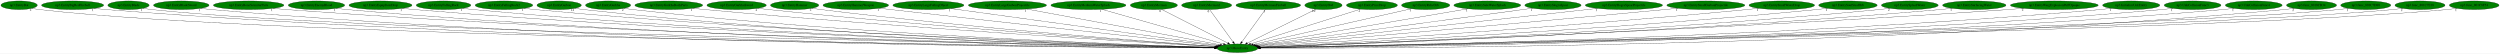
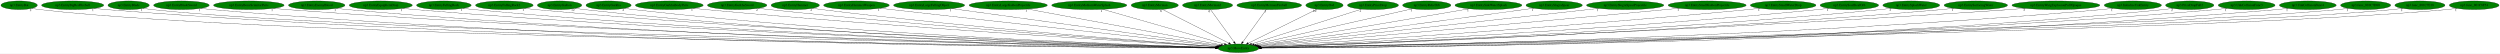
- <svg xmlns="http://www.w3.org/2000/svg" xmlns:xlink="http://www.w3.org/1999/xlink" width="10467pt" height="224pt" viewBox="0.00 0.00 10467.03 224.00">
+ <svg xmlns="http://www.w3.org/2000/svg" xmlns:xlink="http://www.w3.org/1999/xlink" width="10459pt" height="224pt" viewBox="0.00 0.00 10459.03 224.00">
  <g id="graph0" class="graph" transform="scale(1 1) rotate(0) translate(4 220)">
-     <polygon fill="white" stroke="transparent" points="-4,4 -4,-220 10463.03,-220 10463.03,4 -4,4" />
+     <polygon fill="white" stroke="transparent" points="-4,4 -4,-220 10455.03,-220 10455.03,4 -4,4" />
    <g id="node1" class="node">
      <ellipse fill="green" stroke="black" cx="5177.04" cy="-18" rx="85.29" ry="18" />
      <text text-anchor="middle" x="5177.04" y="-14.3" font-family="Times,serif" font-size="14.00">np3.MoveEntity</text>
    </g>
    <g id="node2" class="node">
      <g id="a_node2">
        <a xlink:href="np3.EntityBat.svg" xlink:title="np3.EntityBat">
          <ellipse fill="green" stroke="black" cx="76.04" cy="-198" rx="76.09" ry="18" />
          <text text-anchor="middle" x="76.04" y="-194.3" font-family="Times,serif" font-size="14.00">np3.EntityBat</text>
        </a>
      </g>
    </g>
    <g id="edge1" class="edge">
      <path fill="none" stroke="black" d="M128.88,-185.03C139.48,-183.02 150.58,-181.21 161.04,-180 1166.19,-64.16 4476.18,-25.99 5081.54,-19.91" />
      <polygon fill="black" stroke="black" points="5081.99,-23.4 5091.96,-19.8 5081.92,-16.4 5081.99,-23.4" />
      <text text-anchor="middle" x="123.88" y="-173.83" font-family="Times,serif" font-size="14.00">2</text>
    </g>
    <g id="node3" class="node">
      <g id="a_node3">
        <a xlink:href="np3.EntityBigRedFireball.svg" xlink:title="np3.EntityBigRedFireball">
          <ellipse fill="green" stroke="black" cx="300.04" cy="-198" rx="129.98" ry="18" />
          <text text-anchor="middle" x="300.04" y="-194.3" font-family="Times,serif" font-size="14.00">np3.EntityBigRedFireball</text>
        </a>
      </g>
    </g>
    <g id="edge2" class="edge">
      <path fill="none" stroke="black" d="M389.65,-184.87C406.06,-182.98 423.05,-181.25 439.04,-180 2303.79,-34.57 4591.52,-20.47 5081.78,-19.13" />
      <polygon fill="black" stroke="black" points="5082,-22.63 5091.99,-19.11 5081.98,-15.63 5082,-22.63" />
      <text text-anchor="middle" x="384.65" y="-173.67" font-family="Times,serif" font-size="14.00">1</text>
    </g>
    <g id="node4" class="node">
      <g id="a_node4">
        <a xlink:href="np3.EntityBlade.svg" xlink:title="np3.EntityBlade">
          <ellipse fill="green" stroke="black" cx="534.04" cy="-198" rx="86.38" ry="18" />
          <text text-anchor="middle" x="534.04" y="-194.3" font-family="Times,serif" font-size="14.00">np3.EntityBlade</text>
        </a>
      </g>
    </g>
    <g id="edge3" class="edge">
      <path fill="none" stroke="black" d="M594.29,-185C606.1,-183.03 618.43,-181.23 630.04,-180 1537.64,-84.05 4511.61,-30.14 5081.98,-20.55" />
      <polygon fill="black" stroke="black" points="5082.27,-24.05 5092.21,-20.38 5082.16,-17.05 5082.27,-24.05" />
      <text text-anchor="middle" x="589.29" y="-173.8" font-family="Times,serif" font-size="14.00">1</text>
    </g>
    <g id="node5" class="node">
      <g id="a_node5">
        <a xlink:href="np3.EntityBladeSword.svg" xlink:title="np3.EntityBladeSword">
          <ellipse fill="green" stroke="black" cx="755.04" cy="-198" rx="116.18" ry="18" />
          <text text-anchor="middle" x="755.04" y="-194.3" font-family="Times,serif" font-size="14.00">np3.EntityBladeSword</text>
        </a>
      </g>
    </g>
    <g id="edge4" class="edge">
      <path fill="none" stroke="black" d="M835.27,-184.91C850.13,-183.01 865.53,-181.26 880.04,-180 2559.27,-34.7 4618.85,-20.46 5081.73,-19.13" />
      <polygon fill="black" stroke="black" points="5082.05,-22.63 5092.04,-19.1 5082.03,-15.63 5082.05,-22.63" />
      <text text-anchor="middle" x="830.27" y="-173.71" font-family="Times,serif" font-size="14.00">1</text>
    </g>
    <g id="node6" class="node">
      <g id="a_node6">
        <a xlink:href="np3.EntityBoneScimitarParts.svg" xlink:title="np3.EntityBoneScimitarParts">
          <ellipse fill="green" stroke="black" cx="1037.04" cy="-198" rx="147.57" ry="18" />
          <text text-anchor="middle" x="1037.04" y="-194.3" font-family="Times,serif" font-size="14.00">np3.EntityBoneScimitarParts</text>
        </a>
      </g>
    </g>
    <g id="edge5" class="edge">
      <path fill="none" stroke="black" d="M1139.14,-184.94C1157.4,-183.07 1176.27,-181.32 1194.04,-180 2744.61,-64.85 4641.3,-27.81 5082.34,-20.47" />
      <polygon fill="black" stroke="black" points="5082.55,-23.97 5092.49,-20.3 5082.43,-16.97 5082.55,-23.97" />
      <text text-anchor="middle" x="1134.14" y="-173.74" font-family="Times,serif" font-size="14.00">1</text>
    </g>
    <g id="node7" class="node">
      <g id="a_node7">
        <a xlink:href="np3.EntityEnemyBlood.svg" xlink:title="np3.EntityEnemyBlood">
          <ellipse fill="green" stroke="black" cx="1321.04" cy="-198" rx="118.08" ry="18" />
          <text text-anchor="middle" x="1321.04" y="-194.3" font-family="Times,serif" font-size="14.00">np3.EntityEnemyBlood</text>
        </a>
      </g>
    </g>
    <g id="edge6" class="edge">
      <path fill="none" stroke="black" d="M1402.9,-184.94C1417.89,-183.05 1433.42,-181.29 1448.04,-180 2891.09,-52.53 4657.56,-24.91 5082.09,-19.96" />
      <polygon fill="black" stroke="black" points="5082.21,-23.46 5092.17,-19.84 5082.13,-16.46 5082.21,-23.46" />
      <text text-anchor="middle" x="1397.9" y="-173.74" font-family="Times,serif" font-size="14.00">1</text>
    </g>
    <g id="node8" class="node">
      <g id="a_node8">
        <a xlink:href="np3.EntityEquipItemDrop.svg" xlink:title="np3.EntityEquipItemDrop">
          <ellipse fill="green" stroke="black" cx="1589.04" cy="-198" rx="131.88" ry="18" />
          <text text-anchor="middle" x="1589.04" y="-194.3" font-family="Times,serif" font-size="14.00">np3.EntityEquipItemDrop</text>
        </a>
      </g>
    </g>
    <g id="edge7" class="edge">
      <path fill="none" stroke="black" d="M1680.34,-185C1696.86,-183.11 1713.95,-181.34 1730.04,-180 3057.03,-69.16 4678.25,-29.42 5082.41,-20.88" />
      <polygon fill="black" stroke="black" points="5082.66,-24.37 5092.59,-20.66 5082.52,-17.37 5082.66,-24.37" />
      <text text-anchor="middle" x="1675.34" y="-173.8" font-family="Times,serif" font-size="14.00">1</text>
    </g>
    <g id="node9" class="node">
      <g id="a_node9">
        <a xlink:href="np3.EntityFallingRock.svg" xlink:title="np3.EntityFallingRock">
          <ellipse fill="green" stroke="black" cx="1853.04" cy="-198" rx="114.28" ry="18" />
          <text text-anchor="middle" x="1853.04" y="-194.3" font-family="Times,serif" font-size="14.00">np3.EntityFallingRock</text>
        </a>
      </g>
    </g>
    <g id="edge8" class="edge">
      <path fill="none" stroke="black" d="M1932.64,-185.06C1947.38,-183.14 1962.66,-181.35 1977.04,-180 3200.91,-65.53 4696.25,-28.72 5082.48,-20.79" />
      <polygon fill="black" stroke="black" points="5082.56,-24.29 5092.49,-20.58 5082.42,-17.29 5082.56,-24.29" />
      <text text-anchor="middle" x="1927.64" y="-173.86" font-family="Times,serif" font-size="14.00">1</text>
    </g>
    <g id="node10" class="node">
      <g id="a_node10">
        <a xlink:href="np3.EntityFallingRock2.svg" xlink:title="np3.EntityFallingRock2">
          <ellipse fill="green" stroke="black" cx="2106.04" cy="-198" rx="120.48" ry="18" />
          <text text-anchor="middle" x="2106.04" y="-194.3" font-family="Times,serif" font-size="14.00">np3.EntityFallingRock2</text>
        </a>
      </g>
    </g>
    <g id="edge9" class="edge">
      <path fill="none" stroke="black" d="M2189.56,-185.05C2204.67,-183.15 2220.31,-181.37 2235.04,-180 3353.36,-75.87 4717.57,-31.92 5083.2,-21.53" />
      <polygon fill="black" stroke="black" points="5083.31,-25.03 5093.21,-21.24 5083.12,-18.03 5083.31,-25.03" />
      <text text-anchor="middle" x="2184.56" y="-173.85" font-family="Times,serif" font-size="14.00">1</text>
    </g>
    <g id="node11" class="node">
      <g id="a_node11">
        <a xlink:href="np3.EntityGaibon.svg" xlink:title="np3.EntityGaibon">
          <ellipse fill="green" stroke="black" cx="2337.04" cy="-198" rx="92.88" ry="18" />
          <text text-anchor="middle" x="2337.04" y="-194.3" font-family="Times,serif" font-size="14.00">np3.EntityGaibon</text>
        </a>
      </g>
    </g>
    <g id="edge10" class="edge">
      <path fill="none" stroke="black" d="M2402.2,-185.08C2414.41,-183.15 2427.09,-181.34 2439.04,-180 3471.06,-63.99 4731.92,-28.79 5082.63,-20.91" />
      <polygon fill="black" stroke="black" points="5082.82,-24.41 5092.74,-20.69 5082.67,-17.41 5082.82,-24.41" />
      <text text-anchor="middle" x="2392.7" y="-173.88" font-family="Times,serif" font-size="14.00">12</text>
    </g>
    <g id="node12" class="node">
      <g id="a_node12">
        <a xlink:href="np3.EntityGurkha.svg" xlink:title="np3.EntityGurkha">
          <ellipse fill="green" stroke="black" cx="2542.04" cy="-198" rx="94.48" ry="18" />
          <text text-anchor="middle" x="2542.04" y="-194.3" font-family="Times,serif" font-size="14.00">np3.EntityGurkha</text>
        </a>
      </g>
    </g>
    <g id="edge11" class="edge">
      <path fill="none" stroke="black" d="M2608.12,-185.09C2620.36,-183.17 2633.07,-181.37 2645.04,-180 3593.1,-71.9 4749.75,-31.46 5083.08,-21.58" />
      <polygon fill="black" stroke="black" points="5083.28,-25.08 5093.17,-21.28 5083.07,-18.08 5083.28,-25.08" />
      <text text-anchor="middle" x="2603.12" y="-173.89" font-family="Times,serif" font-size="14.00">2</text>
    </g>
    <g id="node13" class="node">
      <g id="a_node13">
        <a xlink:href="np3.EntityGurkhaBodyParts.svg" xlink:title="np3.EntityGurkhaBodyParts">
          <ellipse fill="green" stroke="black" cx="2796.04" cy="-198" rx="141.88" ry="18" />
          <text text-anchor="middle" x="2796.04" y="-194.3" font-family="Times,serif" font-size="14.00">np3.EntityGurkhaBodyParts</text>
        </a>
      </g>
    </g>
    <g id="edge12" class="edge">
      <path fill="none" stroke="black" d="M2895.89,-185.19C2912.94,-183.33 2930.49,-181.53 2947.04,-180 3776.6,-103.39 4782.61,-42.07 5086.13,-24.25" />
      <polygon fill="black" stroke="black" points="5086.42,-27.74 5096.2,-23.66 5086.01,-20.75 5086.42,-27.74" />
      <text text-anchor="middle" x="2890.89" y="-173.99" font-family="Times,serif" font-size="14.00">1</text>
    </g>
    <g id="node14" class="node">
      <g id="a_node14">
        <a xlink:href="np3.EntityGurkhaSword.svg" xlink:title="np3.EntityGurkhaSword">
          <ellipse fill="green" stroke="black" cx="3080.04" cy="-198" rx="124.28" ry="18" />
          <text text-anchor="middle" x="3080.04" y="-194.3" font-family="Times,serif" font-size="14.00">np3.EntityGurkhaSword</text>
        </a>
      </g>
    </g>
    <g id="edge13" class="edge">
      <path fill="none" stroke="black" d="M3167.62,-185.23C3182.75,-183.36 3198.34,-181.54 3213.04,-180 3934.39,-104.37 4807.94,-43.59 5086.88,-24.93" />
      <polygon fill="black" stroke="black" points="5087.2,-28.42 5096.95,-24.26 5086.73,-21.43 5087.2,-28.42" />
      <text text-anchor="middle" x="3162.62" y="-174.03" font-family="Times,serif" font-size="14.00">2</text>
    </g>
    <g id="node15" class="node">
      <g id="a_node15">
        <a xlink:href="np3.EntityHammer.svg" xlink:title="np3.EntityHammer">
          <ellipse fill="green" stroke="black" cx="3323.04" cy="-198" rx="100.98" ry="18" />
          <text text-anchor="middle" x="3323.04" y="-194.3" font-family="Times,serif" font-size="14.00">np3.EntityHammer</text>
        </a>
      </g>
    </g>
    <g id="edge14" class="edge">
      <path fill="none" stroke="black" d="M3394.55,-185.3C3407.35,-183.39 3420.58,-181.54 3433.04,-180 4065.13,-102.06 4830.35,-43.88 5087.73,-25.3" />
      <polygon fill="black" stroke="black" points="5088.05,-28.79 5097.77,-24.58 5087.54,-21.81 5088.05,-28.79" />
      <text text-anchor="middle" x="3389.55" y="-174.1" font-family="Times,serif" font-size="14.00">2</text>
    </g>
    <g id="node16" class="node">
      <g id="a_node16">
        <a xlink:href="np3.EntityHammerWeapon.svg" xlink:title="np3.EntityHammerWeapon">
          <ellipse fill="green" stroke="black" cx="3579.04" cy="-198" rx="137.28" ry="18" />
          <text text-anchor="middle" x="3579.04" y="-194.3" font-family="Times,serif" font-size="14.00">np3.EntityHammerWeapon</text>
        </a>
      </g>
    </g>
    <g id="edge15" class="edge">
      <path fill="none" stroke="black" d="M3677.6,-185.45C3693.46,-183.61 3709.7,-181.74 3725.04,-180 4245.31,-120.87 4870.77,-52.4 5093.39,-28.11" />
      <polygon fill="black" stroke="black" points="5093.81,-31.59 5103.37,-27.02 5093.05,-24.63 5093.81,-31.59" />
      <text text-anchor="middle" x="3672.6" y="-174.25" font-family="Times,serif" font-size="14.00">1</text>
    </g>
    <g id="node17" class="node">
      <g id="a_node17">
        <a xlink:href="np3.EntityLargeFallingObject.svg" xlink:title="np3.EntityLargeFallingObject">
          <ellipse fill="green" stroke="black" cx="3883.04" cy="-198" rx="148.67" ry="18" />
          <text text-anchor="middle" x="3883.04" y="-194.3" font-family="Times,serif" font-size="14.00">np3.EntityLargeFallingObject</text>
        </a>
      </g>
    </g>
    <g id="edge16" class="edge">
      <path fill="none" stroke="black" d="M3977.41,-184.02C4221.63,-150.42 4871.13,-61.08 5097.72,-29.91" />
      <polygon fill="black" stroke="black" points="5098.43,-33.35 5107.86,-28.52 5097.48,-26.41 5098.43,-33.35" />
      <text text-anchor="middle" x="3972.41" y="-172.82" font-family="Times,serif" font-size="14.00">1</text>
    </g>
    <g id="node18" class="node">
      <g id="a_node18">
        <a xlink:href="np3.EntityLargeGaibonProjectile.svg" xlink:title="np3.EntityLargeGaibonProjectile">
          <ellipse fill="green" stroke="black" cx="4214.04" cy="-198" rx="163.57" ry="18" />
          <text text-anchor="middle" x="4214.04" y="-194.3" font-family="Times,serif" font-size="14.00">np3.EntityLargeGaibonProjectile</text>
        </a>
      </g>
    </g>
    <g id="edge17" class="edge">
      <path fill="none" stroke="black" d="M4294.08,-182.21C4478.15,-148.18 4929.21,-64.81 5105.13,-32.29" />
      <polygon fill="black" stroke="black" points="5105.86,-35.72 5115.06,-30.46 5104.59,-28.83 5105.86,-35.72" />
      <text text-anchor="middle" x="4289.08" y="-171.01" font-family="Times,serif" font-size="14.00">1</text>
    </g>
    <g id="node19" class="node">
      <g id="a_node19">
        <a xlink:href="np3.EntityMediumWaterSplash.svg" xlink:title="np3.EntityMediumWaterSplash">
          <ellipse fill="green" stroke="black" cx="4553.04" cy="-198" rx="157.07" ry="18" />
          <text text-anchor="middle" x="4553.04" y="-194.3" font-family="Times,serif" font-size="14.00">np3.EntityMediumWaterSplash</text>
        </a>
      </g>
    </g>
    <g id="edge18" class="edge">
      <path fill="none" stroke="black" d="M4608.69,-181.13C4726.22,-147.6 4998.73,-69.87 5118.64,-35.66" />
      <polygon fill="black" stroke="black" points="5119.72,-38.99 5128.38,-32.88 5117.8,-32.26 5119.72,-38.99" />
      <text text-anchor="middle" x="4603.69" y="-169.93" font-family="Times,serif" font-size="14.00">1</text>
    </g>
    <g id="node20" class="node">
      <g id="a_node20">
        <a xlink:href="np3.EntityMerman.svg" xlink:title="np3.EntityMerman">
          <ellipse fill="green" stroke="black" cx="4827.04" cy="-198" rx="98.58" ry="18" />
          <text text-anchor="middle" x="4827.04" y="-194.3" font-family="Times,serif" font-size="14.00">np3.EntityMerman</text>
        </a>
      </g>
    </g>
    <g id="edge19" class="edge">
      <path fill="none" stroke="black" d="M4858.72,-180.89C4922.49,-148.46 5066.27,-75.34 5136.66,-39.54" />
      <polygon fill="black" stroke="black" points="5138.36,-42.6 5145.69,-34.95 5135.19,-36.36 5138.36,-42.6" />
      <text text-anchor="middle" x="4853.72" y="-169.69" font-family="Times,serif" font-size="14.00">6</text>
    </g>
    <g id="node21" class="node">
      <g id="a_node21">
        <a xlink:href="np3.EntityMerman2.svg" xlink:title="np3.EntityMerman2">
          <ellipse fill="green" stroke="black" cx="5048.04" cy="-198" rx="104.78" ry="18" />
          <text text-anchor="middle" x="5048.04" y="-194.3" font-family="Times,serif" font-size="14.00">np3.EntityMerman2</text>
        </a>
      </g>
    </g>
    <g id="edge20" class="edge">
      <path fill="none" stroke="black" d="M5060.41,-179.93C5083.24,-148.43 5132.09,-81.03 5158.75,-44.24" />
      <polygon fill="black" stroke="black" points="5161.68,-46.17 5164.71,-36.02 5156.01,-42.06 5161.68,-46.17" />
      <text text-anchor="middle" x="5055.41" y="-168.73" font-family="Times,serif" font-size="14.00">6</text>
    </g>
    <g id="node22" class="node">
      <g id="a_node22">
        <a xlink:href="np3.EntityMermanFireball.svg" xlink:title="np3.EntityMermanFireball">
          <ellipse fill="green" stroke="black" cx="5306.04" cy="-198" rx="135.38" ry="18" />
          <text text-anchor="middle" x="5306.04" y="-194.3" font-family="Times,serif" font-size="14.00">np3.EntityMermanFireball</text>
        </a>
      </g>
    </g>
    <g id="edge21" class="edge">
      <path fill="none" stroke="black" d="M5293.67,-179.93C5270.85,-148.43 5222,-81.03 5195.34,-44.24" />
      <polygon fill="black" stroke="black" points="5198.08,-42.06 5189.37,-36.02 5192.41,-46.17 5198.08,-42.06" />
      <text text-anchor="middle" x="5288.67" y="-168.73" font-family="Times,serif" font-size="14.00">1</text>
    </g>
    <g id="node23" class="node">
      <g id="a_node23">
        <a xlink:href="np3.EntityOwl.svg" xlink:title="np3.EntityOwl">
          <ellipse fill="green" stroke="black" cx="5537.04" cy="-198" rx="77.99" ry="18" />
          <text text-anchor="middle" x="5537.04" y="-194.3" font-family="Times,serif" font-size="14.00">np3.EntityOwl</text>
        </a>
      </g>
    </g>
    <g id="edge22" class="edge">
      <path fill="none" stroke="black" d="M5505.41,-181.36C5440.22,-149.13 5290.96,-75.33 5218.3,-39.4" />
      <polygon fill="black" stroke="black" points="5219.51,-36.09 5208.99,-34.8 5216.4,-42.37 5219.51,-36.09" />
      <text text-anchor="middle" x="5495.91" y="-170.16" font-family="Times,serif" font-size="14.00">10</text>
    </g>
    <g id="node24" class="node">
      <g id="a_node24">
        <a xlink:href="np3.EntityPrizeDrop.svg" xlink:title="np3.EntityPrizeDrop">
          <ellipse fill="green" stroke="black" cx="5740.04" cy="-198" rx="106.68" ry="18" />
          <text text-anchor="middle" x="5740.04" y="-194.3" font-family="Times,serif" font-size="14.00">np3.EntityPrizeDrop</text>
        </a>
      </g>
    </g>
    <g id="edge23" class="edge">
      <path fill="none" stroke="black" d="M5692.04,-181.82C5587.89,-148.89 5341.7,-71.06 5231.74,-36.29" />
      <polygon fill="black" stroke="black" points="5232.76,-32.94 5222.17,-33.27 5230.65,-39.62 5232.76,-32.94" />
      <text text-anchor="middle" x="5687.04" y="-170.62" font-family="Times,serif" font-size="14.00">2</text>
    </g>
    <g id="node25" class="node">
      <g id="a_node25">
        <a xlink:href="np3.EntityRelicOrb.svg" xlink:title="np3.EntityRelicOrb">
          <ellipse fill="green" stroke="black" cx="5965.04" cy="-198" rx="100.98" ry="18" />
          <text text-anchor="middle" x="5965.04" y="-194.3" font-family="Times,serif" font-size="14.00">np3.EntityRelicOrb</text>
        </a>
      </g>
    </g>
    <g id="edge24" class="edge">
      <path fill="none" stroke="black" d="M5905.17,-183.47C5760.6,-150.82 5393.35,-67.86 5242.87,-33.87" />
      <polygon fill="black" stroke="black" points="5243.37,-30.39 5232.85,-31.61 5241.83,-37.22 5243.37,-30.39" />
      <text text-anchor="middle" x="5900.17" y="-172.27" font-family="Times,serif" font-size="14.00">1</text>
    </g>
    <g id="node26" class="node">
      <g id="a_node26">
        <a xlink:href="np3.EntitySideWaterSplash.svg" xlink:title="np3.EntitySideWaterSplash">
          <ellipse fill="green" stroke="black" cx="6223.04" cy="-198" rx="139.98" ry="18" />
          <text text-anchor="middle" x="6223.04" y="-194.3" font-family="Times,serif" font-size="14.00">np3.EntitySideWaterSplash</text>
        </a>
      </g>
    </g>
    <g id="edge25" class="edge">
      <path fill="none" stroke="black" d="M6142.27,-183.25C5945.02,-149.69 5441.04,-63.92 5251.03,-31.59" />
      <polygon fill="black" stroke="black" points="5251.58,-28.13 5241.14,-29.91 5250.41,-35.04 5251.58,-28.13" />
      <text text-anchor="middle" x="6137.27" y="-172.05" font-family="Times,serif" font-size="14.00">1</text>
    </g>
    <g id="node27" class="node">
      <g id="a_node27">
        <a xlink:href="np3.EntitySlograSpear.svg" xlink:title="np3.EntitySlograSpear">
          <ellipse fill="green" stroke="black" cx="6498.04" cy="-198" rx="117.78" ry="18" />
          <text text-anchor="middle" x="6498.04" y="-194.3" font-family="Times,serif" font-size="14.00">np3.EntitySlograSpear</text>
        </a>
      </g>
    </g>
    <g id="edge26" class="edge">
      <path fill="none" stroke="black" d="M6412.98,-185.52C6399.29,-183.67 6385.28,-181.78 6372.04,-180 5951.93,-123.36 5448.72,-55.59 5256.75,-29.73" />
      <polygon fill="black" stroke="black" points="5257.13,-26.25 5246.75,-28.39 5256.19,-33.19 5257.13,-26.25" />
      <text text-anchor="middle" x="6407.98" y="-174.32" font-family="Times,serif" font-size="14.00">1</text>
    </g>
    <g id="node28" class="node">
      <g id="a_node28">
        <a xlink:href="np3.EntitySlograSpearProjectile.svg" xlink:title="np3.EntitySlograSpearProjectile">
          <ellipse fill="green" stroke="black" cx="6795.04" cy="-198" rx="161.67" ry="18" />
          <text text-anchor="middle" x="6795.04" y="-194.3" font-family="Times,serif" font-size="14.00">np3.EntitySlograSpearProjectile</text>
        </a>
      </g>
    </g>
    <g id="edge27" class="edge">
      <path fill="none" stroke="black" d="M6684.47,-184.84C6379.47,-151.28 5531.03,-57.94 5260.83,-28.22" />
      <polygon fill="black" stroke="black" points="5261.02,-24.72 5250.7,-27.1 5260.25,-31.68 5261.02,-24.72" />
      <text text-anchor="middle" x="6679.47" y="-173.64" font-family="Times,serif" font-size="14.00">1</text>
    </g>
    <g id="node29" class="node">
      <g id="a_node29">
        <a xlink:href="np3.EntitySmallGaibonProjectile.svg" xlink:title="np3.EntitySmallGaibonProjectile">
          <ellipse fill="green" stroke="black" cx="7138.04" cy="-198" rx="163.27" ry="18" />
          <text text-anchor="middle" x="7138.04" y="-194.3" font-family="Times,serif" font-size="14.00">np3.EntitySmallGaibonProjectile</text>
        </a>
      </g>
    </g>
    <g id="edge28" class="edge">
      <path fill="none" stroke="black" d="M7021.48,-185.34C7002.94,-183.53 6983.97,-181.69 6966.04,-180 6312.32,-118.28 5523.69,-49.17 5264.33,-26.58" />
      <polygon fill="black" stroke="black" points="5264.49,-23.08 5254.22,-25.7 5263.88,-30.06 5264.49,-23.08" />
      <text text-anchor="middle" x="7016.48" y="-174.14" font-family="Times,serif" font-size="14.00">1</text>
    </g>
    <g id="node30" class="node">
      <g id="a_node30">
        <a xlink:href="np3.EntitySmallWaterDrop.svg" xlink:title="np3.EntitySmallWaterDrop">
          <ellipse fill="green" stroke="black" cx="7456.04" cy="-198" rx="137.28" ry="18" />
          <text text-anchor="middle" x="7456.04" y="-194.3" font-family="Times,serif" font-size="14.00">np3.EntitySmallWaterDrop</text>
        </a>
      </g>
    </g>
    <g id="edge29" class="edge">
      <path fill="none" stroke="black" d="M7359.5,-185.2C7343.02,-183.34 7326.05,-181.54 7310.04,-180 6520,-104.22 5562.49,-42.76 5267.74,-24.52" />
      <polygon fill="black" stroke="black" points="5267.73,-21.02 5257.53,-23.89 5267.3,-28 5267.73,-21.02" />
      <text text-anchor="middle" x="7354.5" y="-174" font-family="Times,serif" font-size="14.00">1</text>
    </g>
    <g id="node31" class="node">
      <g id="a_node31">
        <a xlink:href="np3.EntitySoulStealOrb.svg" xlink:title="np3.EntitySoulStealOrb">
          <ellipse fill="green" stroke="black" cx="7733.04" cy="-198" rx="122.38" ry="18" />
          <text text-anchor="middle" x="7733.04" y="-194.3" font-family="Times,serif" font-size="14.00">np3.EntitySoulStealOrb</text>
        </a>
      </g>
    </g>
    <g id="edge30" class="edge">
      <path fill="none" stroke="black" d="M7647.51,-185.12C7632.38,-183.24 7616.77,-181.44 7602.04,-180 6695.15,-91.14 5592.54,-37.62 5269.87,-23.06" />
      <polygon fill="black" stroke="black" points="5269.78,-19.55 5259.63,-22.6 5269.47,-26.55 5269.78,-19.55" />
      <text text-anchor="middle" x="7642.51" y="-173.92" font-family="Times,serif" font-size="14.00">1</text>
    </g>
    <g id="node32" class="node">
      <g id="a_node32">
        <a xlink:href="np3.EntitySplashWater.svg" xlink:title="np3.EntitySplashWater">
          <ellipse fill="green" stroke="black" cx="7992.04" cy="-198" rx="118.88" ry="18" />
          <text text-anchor="middle" x="7992.04" y="-194.3" font-family="Times,serif" font-size="14.00">np3.EntitySplashWater</text>
        </a>
      </g>
    </g>
    <g id="edge31" class="edge">
      <path fill="none" stroke="black" d="M7908.83,-185.06C7893.94,-183.18 7878.55,-181.4 7864.04,-180 6850.6,-82.47 5616.07,-34.34 5270.71,-22.16" />
      <polygon fill="black" stroke="black" points="5270.63,-18.66 5260.51,-21.8 5270.38,-25.65 5270.63,-18.66" />
      <text text-anchor="middle" x="7903.83" y="-173.86" font-family="Times,serif" font-size="14.00">2</text>
    </g>
    <g id="node33" class="node">
      <g id="a_node33">
        <a xlink:href="np3.EntitySurfacingWater.svg" xlink:title="np3.EntitySurfacingWater">
          <ellipse fill="green" stroke="black" cx="8262.04" cy="-198" rx="132.68" ry="18" />
          <text text-anchor="middle" x="8262.04" y="-194.3" font-family="Times,serif" font-size="14.00">np3.EntitySurfacingWater</text>
        </a>
      </g>
    </g>
    <g id="edge32" class="edge">
      <path fill="none" stroke="black" d="M8169.71,-185.07C8153.19,-183.19 8136.12,-181.4 8120.04,-180 7000.71,-82.48 5636.4,-33.81 5270.84,-21.93" />
      <polygon fill="black" stroke="black" points="5270.68,-18.42 5260.58,-21.6 5270.46,-25.42 5270.68,-18.42" />
      <text text-anchor="middle" x="8164.71" y="-173.87" font-family="Times,serif" font-size="14.00">1</text>
    </g>
    <g id="node34" class="node">
      <g id="a_node34">
        <a xlink:href="np3.EntityWargExplosionPuffOpaque.svg" xlink:title="np3.EntityWargExplosionPuffOpaque">
          <ellipse fill="green" stroke="black" cx="8597.04" cy="-198" rx="183.87" ry="18" />
          <text text-anchor="middle" x="8597.04" y="-194.3" font-family="Times,serif" font-size="14.00">np3.EntityWargExplosionPuffOpaque</text>
        </a>
      </g>
    </g>
    <g id="edge33" class="edge">
      <path fill="none" stroke="black" d="M8469.14,-185.05C8447.43,-183.21 8425.1,-181.45 8404.04,-180 7165.35,-94.58 5656.17,-36.51 5270.32,-22.36" />
      <polygon fill="black" stroke="black" points="5270.44,-18.86 5260.32,-21.99 5270.19,-25.85 5270.44,-18.86" />
      <text text-anchor="middle" x="8464.14" y="-173.85" font-family="Times,serif" font-size="14.00">2</text>
    </g>
    <g id="node35" class="node">
      <g id="a_node35">
        <a xlink:href="np3.InitializeUnkEntity.svg" xlink:title="np3.InitializeUnkEntity">
          <ellipse fill="green" stroke="black" cx="8919.04" cy="-198" rx="119.68" ry="18" />
          <text text-anchor="middle" x="8919.04" y="-194.3" font-family="Times,serif" font-size="14.00">np3.InitializeUnkEntity</text>
        </a>
      </g>
    </g>
    <g id="edge34" class="edge">
      <path fill="none" stroke="black" d="M8836.23,-185.01C8820.9,-183.1 8805.01,-181.32 8790.04,-180 7395.21,-57.25 5688.76,-26.18 5272.1,-20.22" />
      <polygon fill="black" stroke="black" points="5271.96,-16.71 5261.91,-20.07 5271.86,-23.71 5271.96,-16.71" />
      <text text-anchor="middle" x="8831.23" y="-173.81" font-family="Times,serif" font-size="14.00">1</text>
    </g>
    <g id="node36" class="node">
      <g id="a_node36">
-         <a xlink:href="np3.UnkCollisionFunc3.svg" xlink:title="np3.UnkCollisionFunc3">
-           <ellipse fill="green" stroke="black" cx="9176.04" cy="-198" rx="118.88" ry="18" />
-           <text text-anchor="middle" x="9176.04" y="-194.3" font-family="Times,serif" font-size="14.00">np3.UnkCollisionFunc3</text>
+         <a xlink:href="np3.PrizeDropFall2.svg" xlink:title="np3.PrizeDropFall2">
+           <ellipse fill="green" stroke="black" cx="9157.04" cy="-198" rx="100.98" ry="18" />
+           <text text-anchor="middle" x="9157.04" y="-194.3" font-family="Times,serif" font-size="14.00">np3.PrizeDropFall2</text>
        </a>
      </g>
    </g>
    <g id="edge35" class="edge">
-       <path fill="none" stroke="black" d="M9093.88,-184.97C9078.67,-183.06 9062.89,-181.29 9048.04,-180 7546.24,-49.31 5707.13,-24.05 5272.33,-19.79" />
-       <polygon fill="black" stroke="black" points="5272.05,-16.29 5262.02,-19.69 5271.98,-23.29 5272.05,-16.29" />
-       <text text-anchor="middle" x="9088.88" y="-173.77" font-family="Times,serif" font-size="14.00">1</text>
+       <path fill="none" stroke="black" d="M9087.42,-184.94C9074.37,-183.02 9060.81,-181.26 9048.04,-180 7547.45,-32.25 5706.62,-19.81 5272.08,-19" />
+       <polygon fill="black" stroke="black" points="5272.09,-15.5 5262.08,-18.98 5272.08,-22.5 5272.09,-15.5" />
+       <text text-anchor="middle" x="9082.42" y="-173.74" font-family="Times,serif" font-size="14.00">2</text>
    </g>
    <g id="node37" class="node">
      <g id="a_node37">
-         <a xlink:href="np3.UnkCollisionFunc4.svg" xlink:title="np3.UnkCollisionFunc4">
-           <ellipse fill="green" stroke="black" cx="9432.04" cy="-198" rx="118.88" ry="18" />
-           <text text-anchor="middle" x="9432.04" y="-194.3" font-family="Times,serif" font-size="14.00">np3.UnkCollisionFunc4</text>
+         <a xlink:href="np3.UnkCollisionFunc3.svg" xlink:title="np3.UnkCollisionFunc3">
+           <ellipse fill="green" stroke="black" cx="9395.04" cy="-198" rx="118.88" ry="18" />
+           <text text-anchor="middle" x="9395.04" y="-194.3" font-family="Times,serif" font-size="14.00">np3.UnkCollisionFunc3</text>
        </a>
      </g>
    </g>
    <g id="edge36" class="edge">
-       <path fill="none" stroke="black" d="M9349.88,-184.94C9334.67,-183.03 9318.9,-181.27 9304.04,-180 7695.47,-42.11 5723.97,-22.23 5272.27,-19.44" />
-       <polygon fill="black" stroke="black" points="5272.23,-15.94 5262.2,-19.38 5272.18,-22.94 5272.23,-15.94" />
-       <text text-anchor="middle" x="9344.88" y="-173.74" font-family="Times,serif" font-size="14.00">1</text>
+       <path fill="none" stroke="black" d="M9312.88,-184.94C9297.67,-183.04 9281.9,-181.28 9267.04,-180 7673.78,-43.13 5721.22,-22.48 5272.16,-19.49" />
+       <polygon fill="black" stroke="black" points="5272.17,-15.99 5262.15,-19.42 5272.13,-22.99 5272.17,-15.99" />
+       <text text-anchor="middle" x="9307.88" y="-173.74" font-family="Times,serif" font-size="14.00">1</text>
    </g>
    <g id="node38" class="node">
      <g id="a_node38">
-         <a xlink:href="np3.func_8018CB34.svg" xlink:title="np3.func_8018CB34">
-           <ellipse fill="green" stroke="black" cx="9674.04" cy="-198" rx="104.78" ry="18" />
-           <text text-anchor="middle" x="9674.04" y="-194.3" font-family="Times,serif" font-size="14.00">np3.func_8018CB34</text>
+         <a xlink:href="np3.UnkCollisionFunc4.svg" xlink:title="np3.UnkCollisionFunc4">
+           <ellipse fill="green" stroke="black" cx="9651.04" cy="-198" rx="118.88" ry="18" />
+           <text text-anchor="middle" x="9651.04" y="-194.3" font-family="Times,serif" font-size="14.00">np3.UnkCollisionFunc4</text>
        </a>
      </g>
    </g>
    <g id="edge37" class="edge">
-       <path fill="none" stroke="black" d="M9601.52,-184.95C9587.78,-183.02 9573.49,-181.25 9560.04,-180 7845.88,-21.2 5740.98,-17.32 5272.4,-18.58" />
-       <polygon fill="black" stroke="black" points="5272.29,-15.08 5262.3,-18.61 5272.31,-22.08 5272.29,-15.08" />
-       <text text-anchor="middle" x="9596.52" y="-173.75" font-family="Times,serif" font-size="14.00">2</text>
+       <path fill="none" stroke="black" d="M9568.89,-184.91C9553.67,-183.01 9537.9,-181.26 9523.04,-180 7823.08,-35.95 5738.23,-20.76 5272.32,-19.18" />
+       <polygon fill="black" stroke="black" points="5272.28,-15.68 5262.27,-19.15 5272.26,-22.68 5272.28,-15.68" />
+       <text text-anchor="middle" x="9563.89" y="-173.71" font-family="Times,serif" font-size="14.00">1</text>
    </g>
    <g id="node39" class="node">
      <g id="a_node39">
        <a xlink:href="np3.func_801C7D80.svg" xlink:title="np3.func_801C7D80">
-           <ellipse fill="green" stroke="black" cx="9901.04" cy="-198" rx="104.78" ry="18" />
-           <text text-anchor="middle" x="9901.04" y="-194.3" font-family="Times,serif" font-size="14.00">np3.func_801C7D80</text>
+           <ellipse fill="green" stroke="black" cx="9893.04" cy="-198" rx="104.78" ry="18" />
+           <text text-anchor="middle" x="9893.04" y="-194.3" font-family="Times,serif" font-size="14.00">np3.func_801C7D80</text>
        </a>
      </g>
    </g>
    <g id="edge38" class="edge">
-       <path fill="none" stroke="black" d="M9828.85,-184.88C9815.33,-182.97 9801.28,-181.22 9788.04,-180 8865.73,-94.8 5846.75,-32.14 5272.02,-20.83" />
-       <polygon fill="black" stroke="black" points="5271.77,-17.33 5261.71,-20.63 5271.64,-24.33 5271.77,-17.33" />
-       <text text-anchor="middle" x="9823.85" y="-173.68" font-family="Times,serif" font-size="14.00">1</text>
+       <path fill="none" stroke="black" d="M9820.82,-184.97C9806.99,-183.03 9792.59,-181.24 9779.04,-180 8858.48,-95.53 5845.43,-32.28 5271.83,-20.85" />
+       <polygon fill="black" stroke="black" points="5271.61,-17.35 5261.54,-20.65 5271.47,-24.35 5271.61,-17.35" />
+       <text text-anchor="middle" x="9815.82" y="-173.77" font-family="Times,serif" font-size="14.00">1</text>
    </g>
    <g id="node40" class="node">
      <g id="a_node40">
        <a xlink:href="np3.func_801C7E18.svg" xlink:title="np3.func_801C7E18">
-           <ellipse fill="green" stroke="black" cx="10128.04" cy="-198" rx="104.78" ry="18" />
-           <text text-anchor="middle" x="10128.04" y="-194.3" font-family="Times,serif" font-size="14.00">np3.func_801C7E18</text>
+           <ellipse fill="green" stroke="black" cx="10120.04" cy="-198" rx="104.78" ry="18" />
+           <text text-anchor="middle" x="10120.04" y="-194.3" font-family="Times,serif" font-size="14.00">np3.func_801C7E18</text>
        </a>
      </g>
    </g>
    <g id="edge39" class="edge">
-       <path fill="none" stroke="black" d="M10056.16,-184.91C10042.54,-182.98 10028.38,-181.22 10015.04,-180 9044.73,-91.17 5862.83,-31.17 5271.93,-20.65" />
-       <polygon fill="black" stroke="black" points="5271.81,-17.15 5261.75,-20.47 5271.69,-24.15 5271.81,-17.15" />
-       <text text-anchor="middle" x="10051.16" y="-173.71" font-family="Times,serif" font-size="14.00">2</text>
+       <path fill="none" stroke="black" d="M10048.16,-184.91C10034.54,-182.98 10020.38,-181.22 10007.04,-180 9038.34,-91.29 5861.69,-31.19 5271.77,-20.66" />
+       <polygon fill="black" stroke="black" points="5271.67,-17.15 5261.61,-20.47 5271.55,-24.15 5271.67,-17.15" />
+       <text text-anchor="middle" x="10043.16" y="-173.71" font-family="Times,serif" font-size="14.00">2</text>
    </g>
    <g id="node41" class="node">
      <g id="a_node41">
        <a xlink:href="np3.func_801C8F54.svg" xlink:title="np3.func_801C8F54">
-           <ellipse fill="green" stroke="black" cx="10355.04" cy="-198" rx="103.98" ry="18" />
-           <text text-anchor="middle" x="10355.04" y="-194.3" font-family="Times,serif" font-size="14.00">np3.func_801C8F54</text>
+           <ellipse fill="green" stroke="black" cx="10347.04" cy="-198" rx="103.98" ry="18" />
+           <text text-anchor="middle" x="10347.04" y="-194.3" font-family="Times,serif" font-size="14.00">np3.func_801C8F54</text>
        </a>
      </g>
    </g>
    <g id="edge40" class="edge">
-       <path fill="none" stroke="black" d="M10283.46,-184.93C10269.75,-182.99 10255.48,-181.22 10242.04,-180 9223.49,-87.52 5877.28,-30.22 5271.5,-20.48" />
-       <polygon fill="black" stroke="black" points="5271.56,-16.98 5261.51,-20.32 5271.45,-23.98 5271.56,-16.98" />
-       <text text-anchor="middle" x="10278.46" y="-173.73" font-family="Times,serif" font-size="14.00">1</text>
+       <path fill="none" stroke="black" d="M10275.46,-184.94C10261.75,-182.99 10247.48,-181.22 10234.04,-180 9217.37,-87.66 5877.96,-30.28 5271.84,-20.49" />
+       <polygon fill="black" stroke="black" points="5271.89,-16.99 5261.84,-20.33 5271.78,-23.99 5271.89,-16.99" />
+       <text text-anchor="middle" x="10270.46" y="-173.74" font-family="Times,serif" font-size="14.00">1</text>
    </g>
  </g>
</svg>
